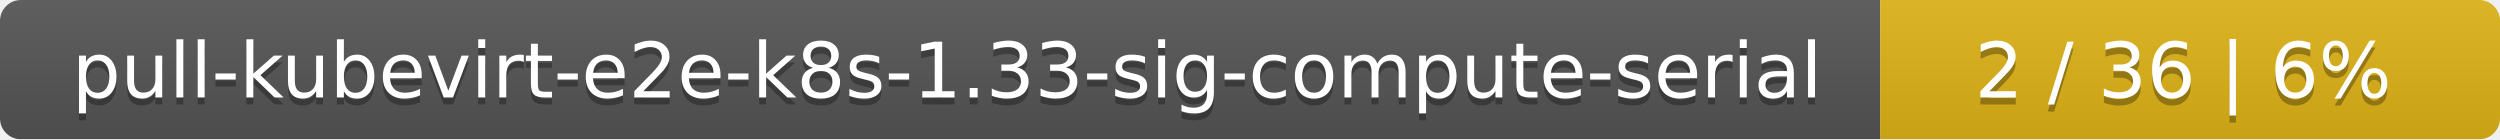
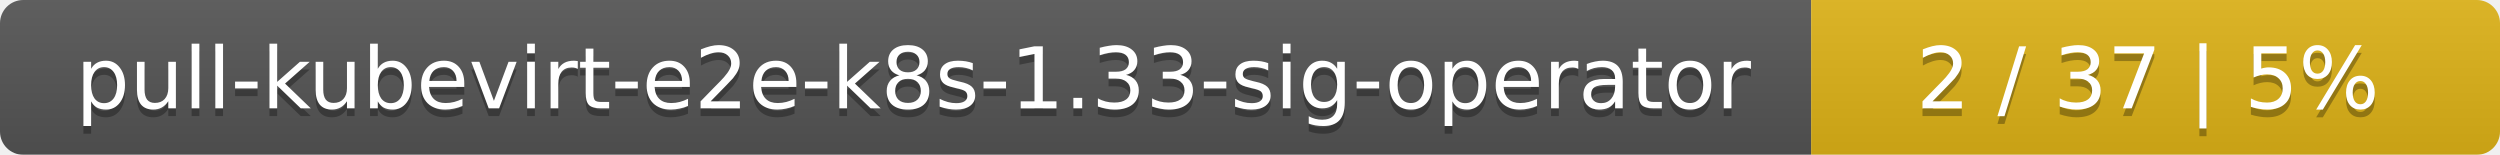
- <svg xmlns="http://www.w3.org/2000/svg" width="359" height="20">
+ <svg xmlns="http://www.w3.org/2000/svg" width="323" height="20">
  <linearGradient id="smooth" x2="0" y2="100%">
    <stop offset="0" stop-color="#bbb" stop-opacity=".1" />
    <stop offset="1" stop-opacity=".1" />
  </linearGradient>
  <mask id="round">
-     <rect width="359" height="20" rx="3" fill="#fff" />
+     <rect width="323" height="20" rx="3" fill="#fff" />
  </mask>
  <g mask="url(#round)">
-     <rect width="270" height="20" fill="#555" />
-     <rect x="270" width="89" height="20" fill="#dfb317" />
-     <rect width="359" height="20" fill="url(#smooth)" />
+     <rect width="234" height="20" fill="#555" />
+     <rect x="234" width="89" height="20" fill="#dfb317" />
+     <rect width="323" height="20" fill="url(#smooth)" />
  </g>
  <g fill="#fff" text-anchor="middle" font-family="DejaVu Sans,Verdana,Geneva,sans-serif" font-size="11">
-     <text x="136" y="15" fill="#010101" fill-opacity=".3">pull-kubevirt-e2e-k8s-1.33-sig-compute-serial</text>
-     <text x="136" y="14">pull-kubevirt-e2e-k8s-1.33-sig-compute-serial</text>
-     <text x="313.5" y="15" fill="#010101" fill-opacity=".3">2 / 36    |    6%</text>
-     <text x="313.5" y="14">2 / 36    |    6%</text>
+     <text x="118" y="15" fill="#010101" fill-opacity=".3">pull-kubevirt-e2e-k8s-1.33-sig-operator</text>
+     <text x="118" y="14">pull-kubevirt-e2e-k8s-1.33-sig-operator</text>
+     <text x="277.5" y="15" fill="#010101" fill-opacity=".3">2 / 37    |    5%</text>
+     <text x="277.5" y="14">2 / 37    |    5%</text>
  </g>
</svg>
